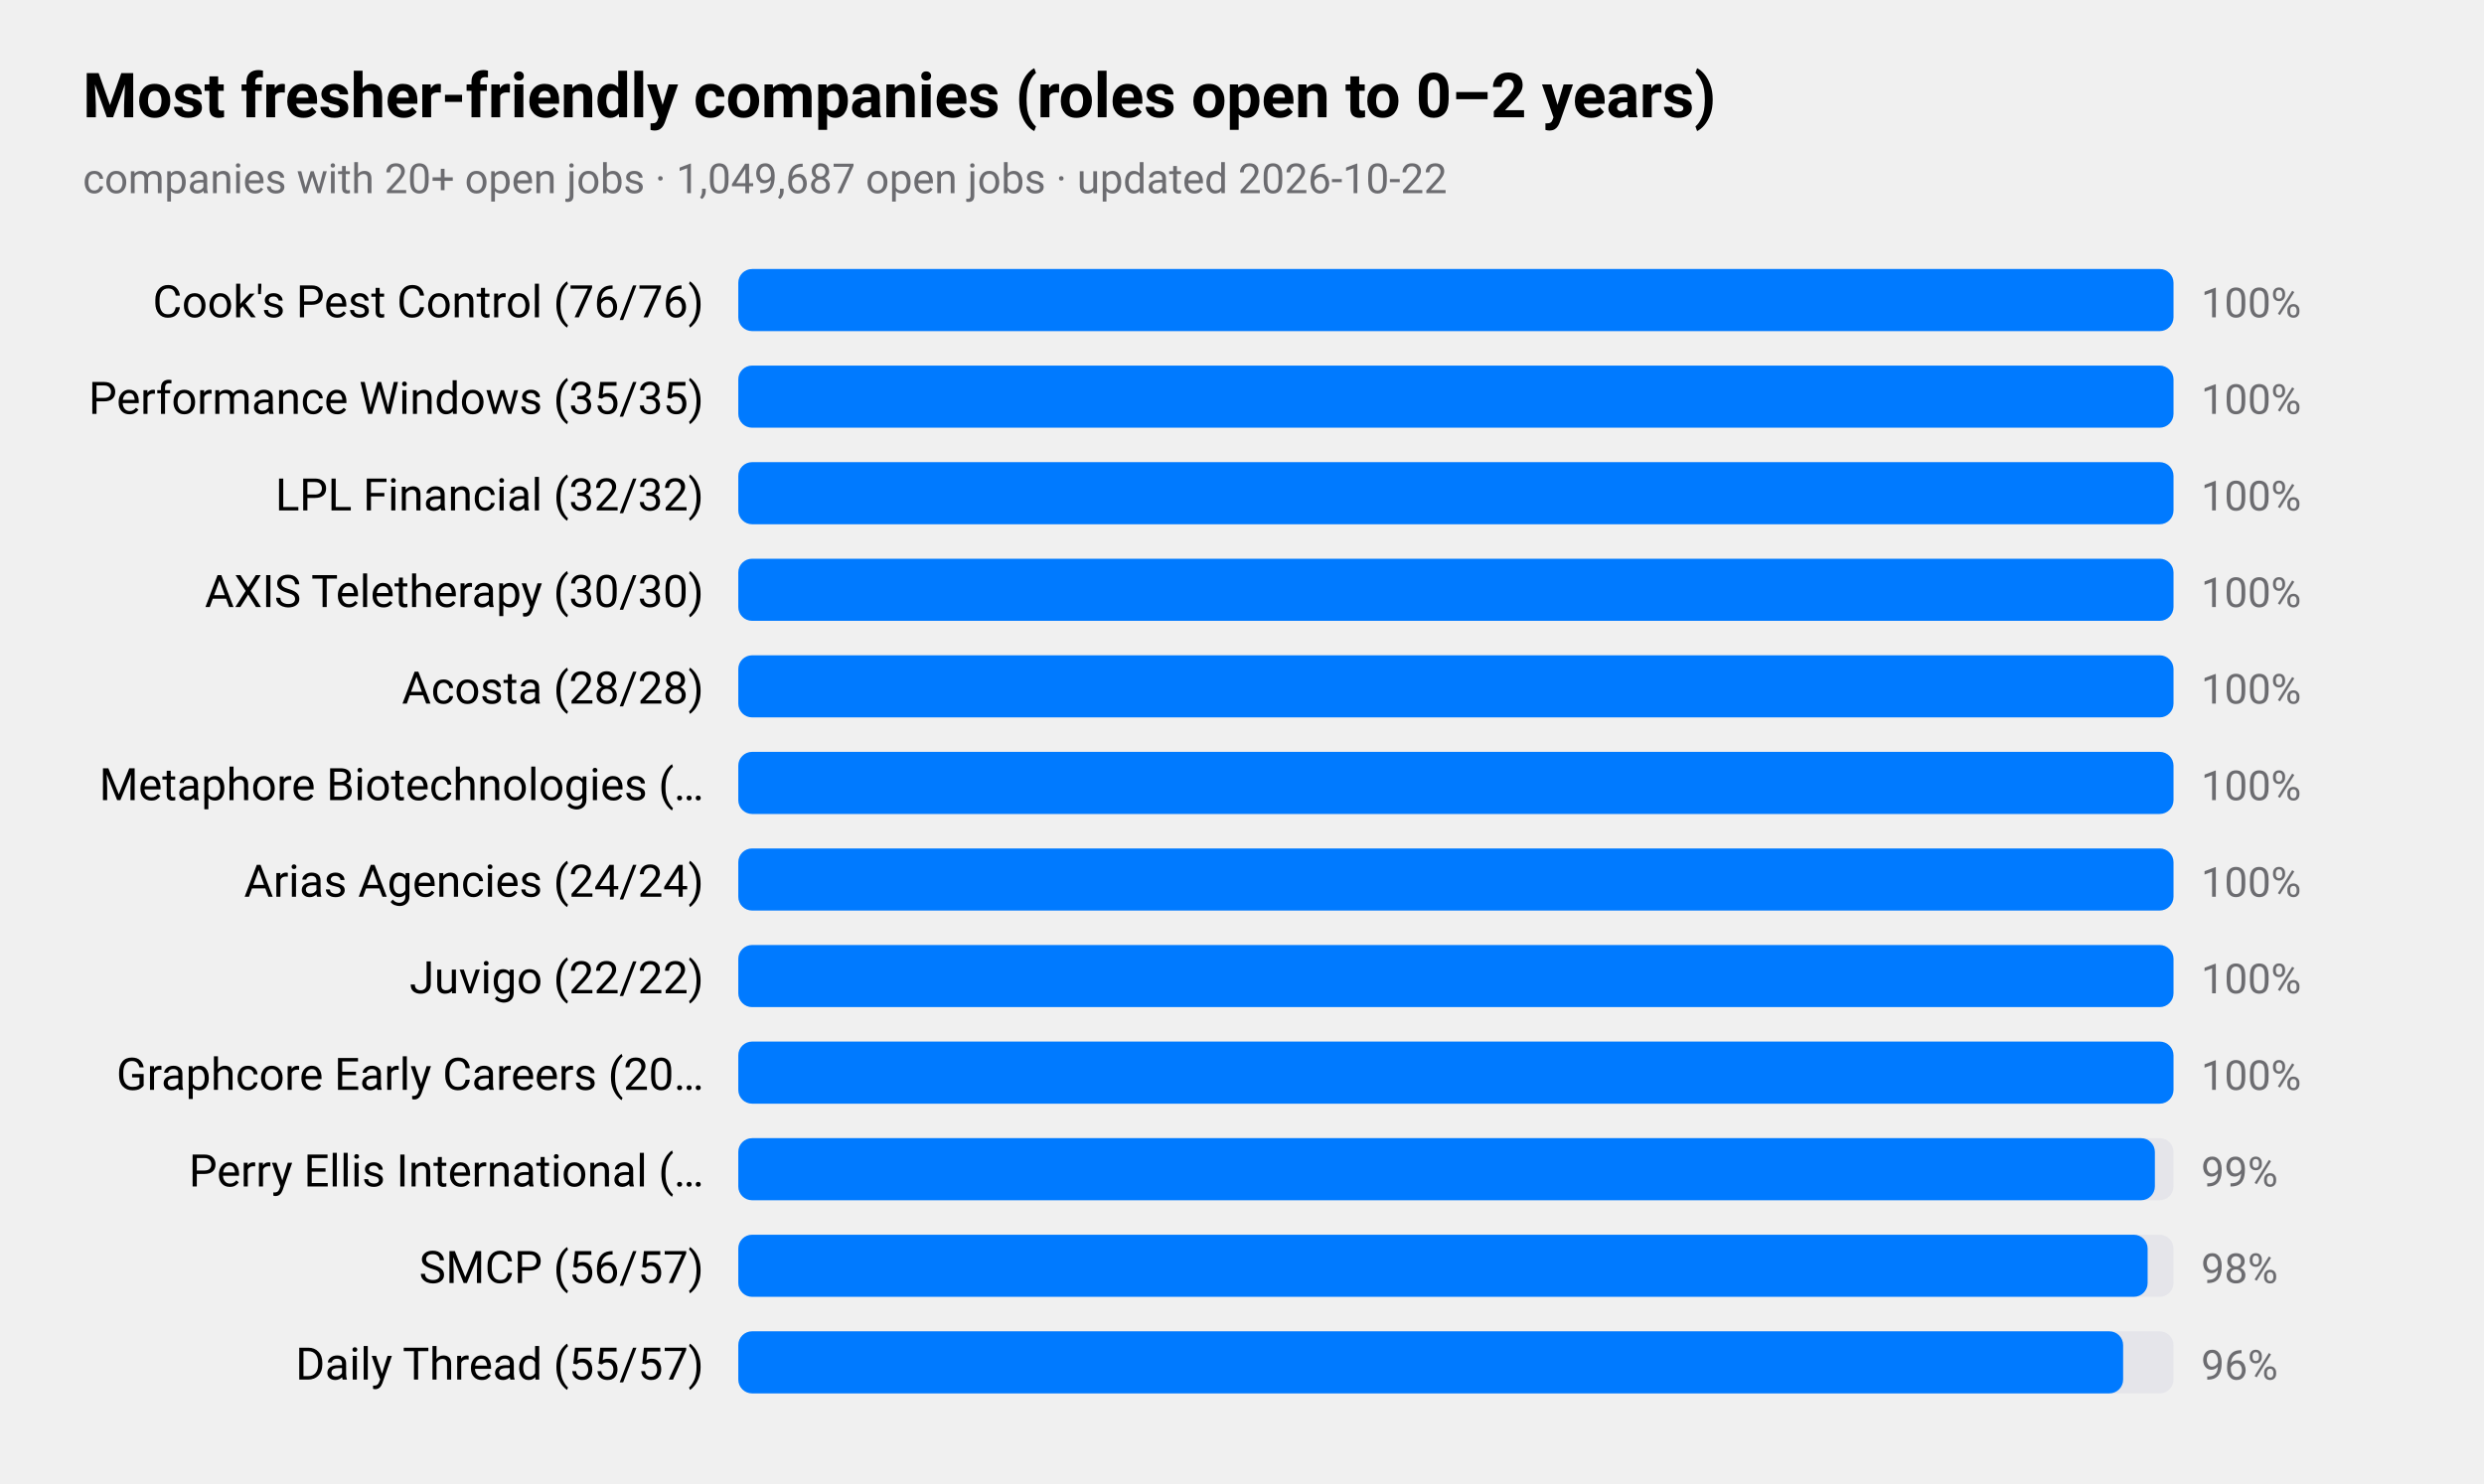
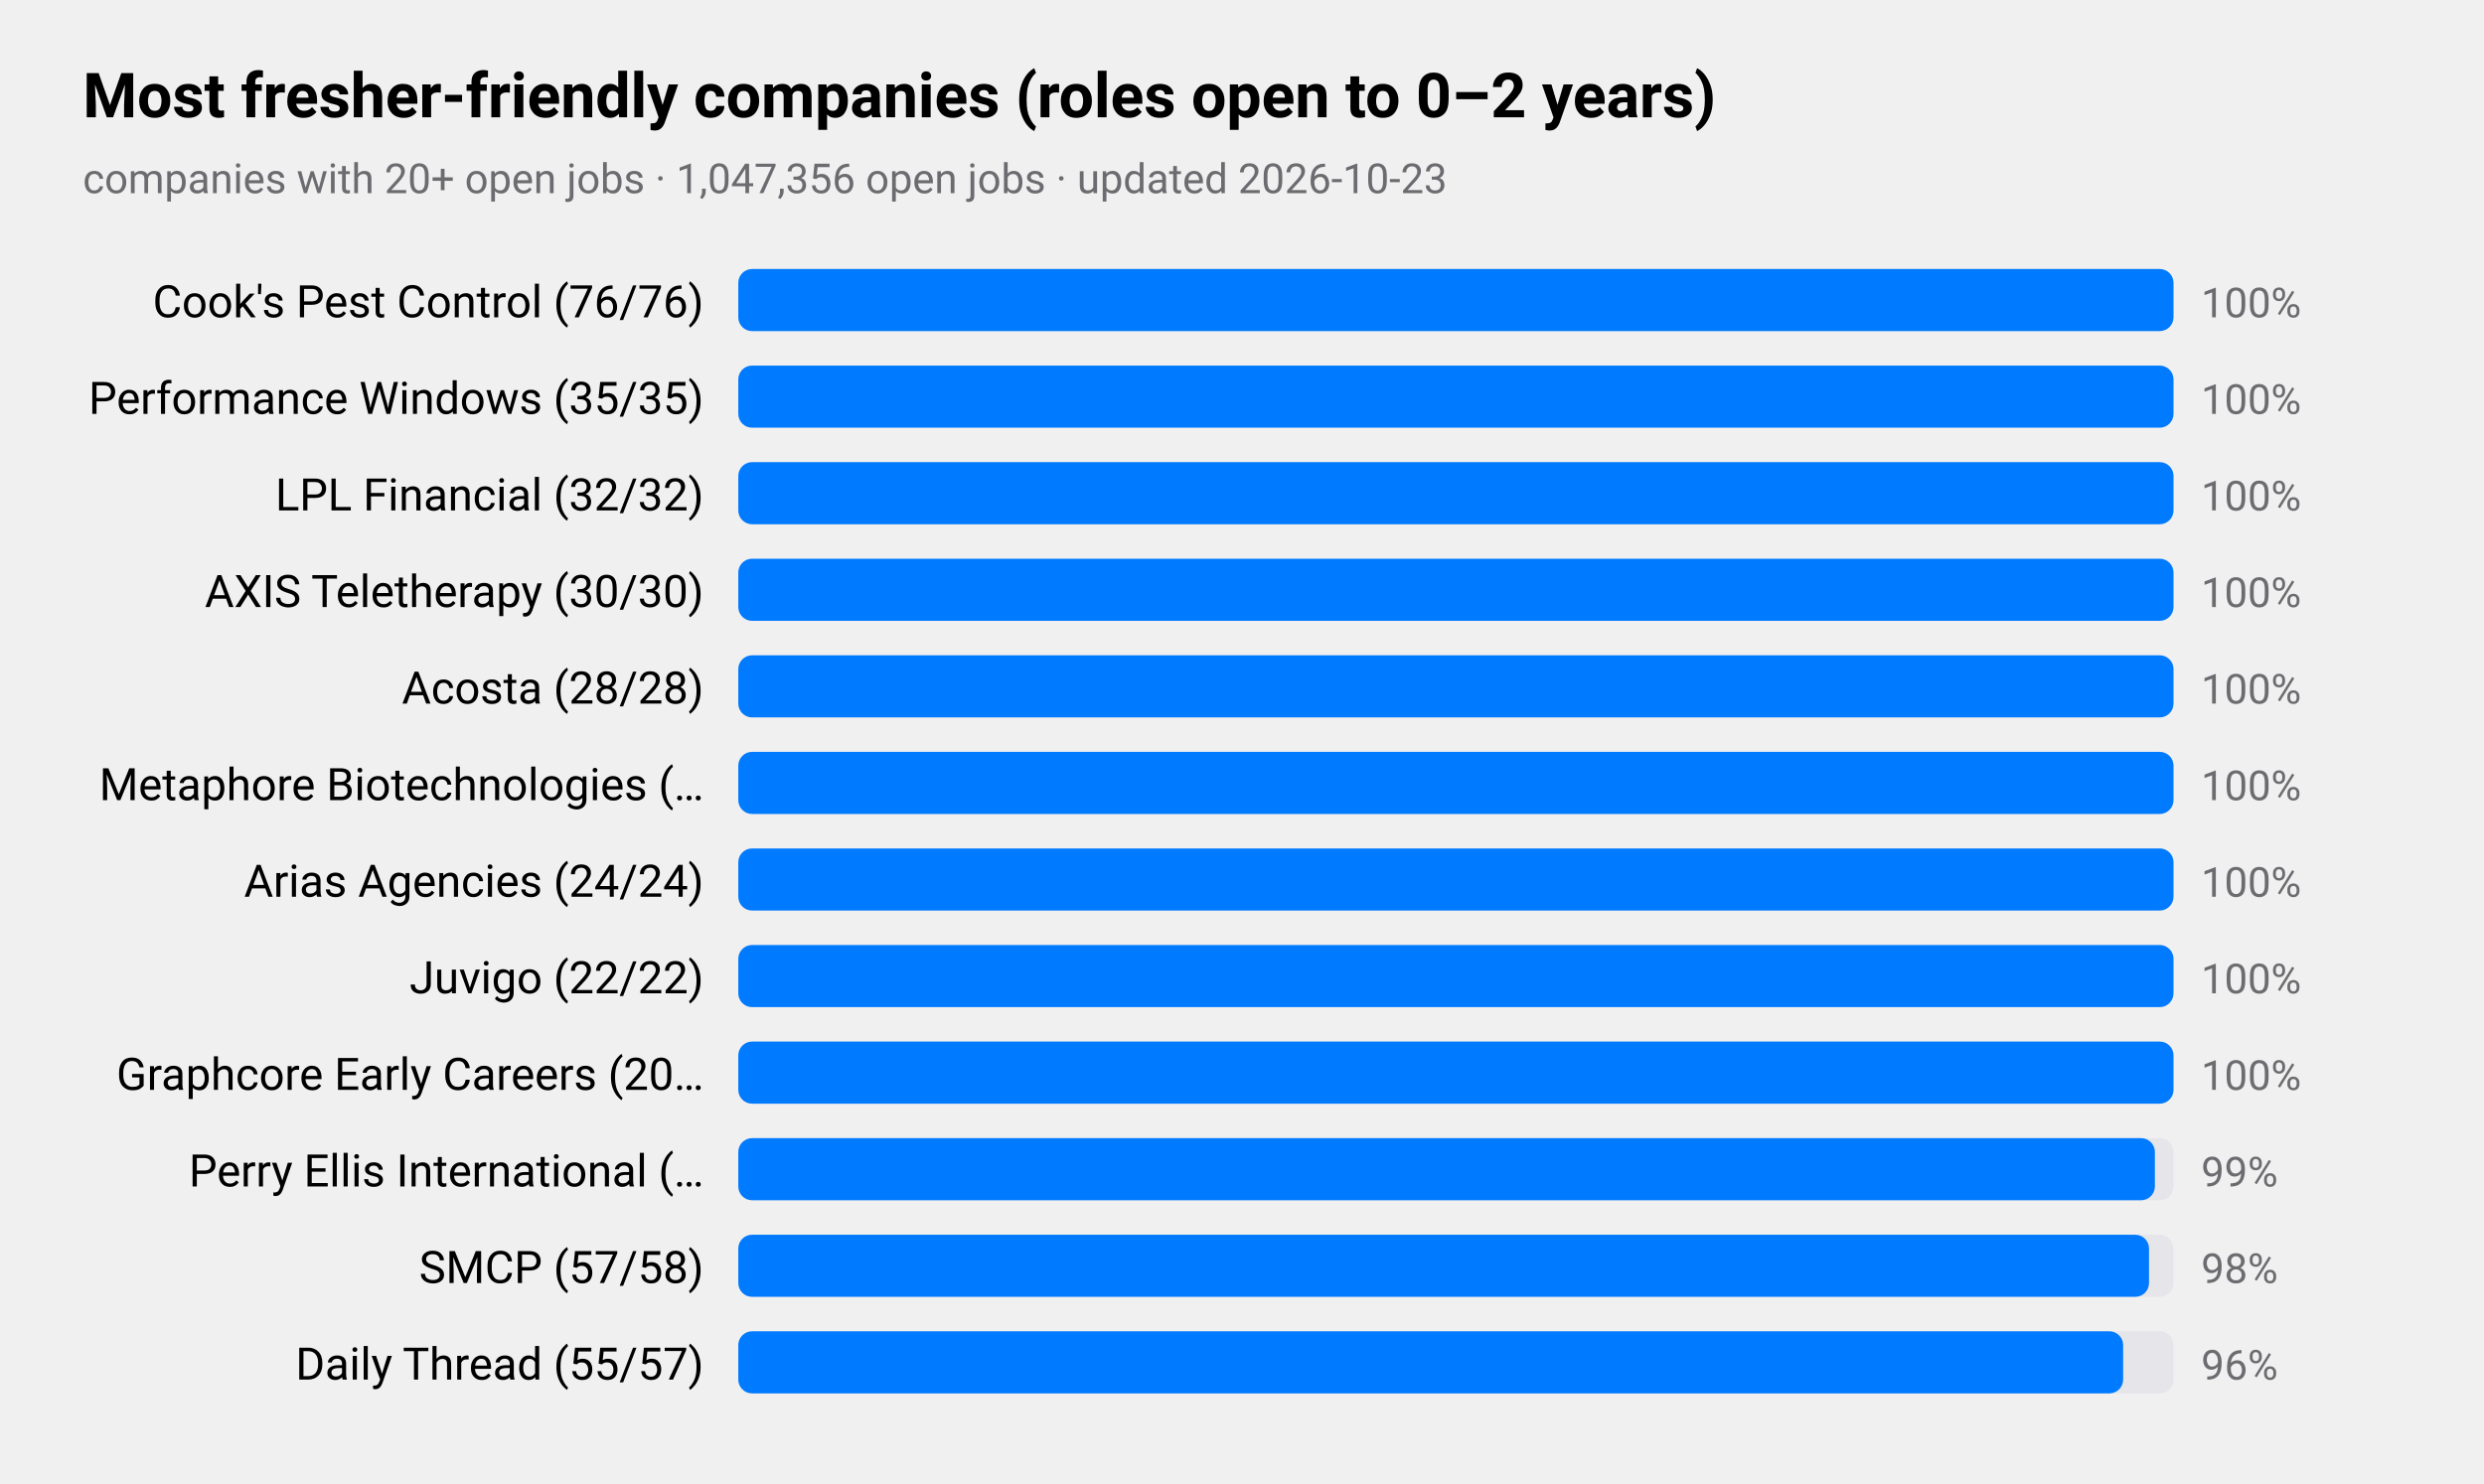
<svg xmlns="http://www.w3.org/2000/svg" viewBox="0 0 720 430" width="720" height="430" role="img" aria-label="Most fresher-friendly companies (roles open to 0–2 years)">
  <style>
text{font-family:-apple-system,BlinkMacSystemFont,"SF Pro Text","Helvetica Neue","Segoe UI",Roboto,sans-serif;fill:#000}
.sub,.val,.axis{fill:#6c6c70}.bar{fill:#007aff}.track{fill:#e5e5ea}.grid{stroke:#d1d1d6}
.l1{fill:none;stroke:#007aff;stroke-width:2.5}.d1{fill:#007aff}.l2{fill:none;stroke:#ff9500;stroke-width:2.5}.d2{fill:#ff9500}
.l3{fill:none;stroke:#34c759;stroke-width:2.5}.d3{fill:#34c759}.l4{fill:none;stroke:#af52de;stroke-width:2.5}.d4{fill:#af52de}
.l5{fill:none;stroke:#ff3b30;stroke-width:2.5}.d5{fill:#ff3b30}.l6{fill:none;stroke:#00b8d4;stroke-width:2.5}.d6{fill:#00b8d4}
@media(prefers-color-scheme:dark){text{fill:#fff}.sub,.val,.axis{fill:#98989d}.bar{fill:#0a84ff}.track{fill:#2c2c2e}.grid{stroke:#38383a}
.l1{stroke:#0a84ff}.d1{fill:#0a84ff}.l2{stroke:#ff9f0a}.d2{fill:#ff9f0a}
.l3{stroke:#30d158}.d3{fill:#30d158}.l4{stroke:#bf5af2}.d4{fill:#bf5af2}.l5{stroke:#ff453a}.d5{fill:#ff453a}.l6{stroke:#40cbe0}.d6{fill:#40cbe0}}
</style>
  <text x="24" y="34" font-size="18" font-weight="600">Most fresher-friendly companies (roles open to 0–2 years)</text>
-   <text class="sub" x="24" y="56" font-size="12">companies with 20+ open jobs · 1,049,687 open jobs · updated 2026-10-22</text>
+   <text class="sub" x="24" y="56" font-size="12">companies with 20+ open jobs · 1,047,356 open jobs · updated 2026-10-23</text>
  <text x="204" y="92" font-size="13" text-anchor="end">Cook's Pest Control (76/76)</text>
  <rect class="track" x="214" y="78" width="416" height="18" rx="4" />
  <rect class="bar" x="214" y="78" width="416.0" height="18" rx="4" />
  <text class="val" x="638" y="92" font-size="12">100%</text>
  <text x="204" y="120" font-size="13" text-anchor="end">Performance Windows (35/35)</text>
  <rect class="track" x="214" y="106" width="416" height="18" rx="4" />
  <rect class="bar" x="214" y="106" width="416.0" height="18" rx="4" />
  <text class="val" x="638" y="120" font-size="12">100%</text>
  <text x="204" y="148" font-size="13" text-anchor="end">LPL Financial (32/32)</text>
  <rect class="track" x="214" y="134" width="416" height="18" rx="4" />
  <rect class="bar" x="214" y="134" width="416.0" height="18" rx="4" />
  <text class="val" x="638" y="148" font-size="12">100%</text>
  <text x="204" y="176" font-size="13" text-anchor="end">AXIS Teletherapy (30/30)</text>
  <rect class="track" x="214" y="162" width="416" height="18" rx="4" />
  <rect class="bar" x="214" y="162" width="416.0" height="18" rx="4" />
  <text class="val" x="638" y="176" font-size="12">100%</text>
  <text x="204" y="204" font-size="13" text-anchor="end">Acosta (28/28)</text>
  <rect class="track" x="214" y="190" width="416" height="18" rx="4" />
  <rect class="bar" x="214" y="190" width="416.0" height="18" rx="4" />
  <text class="val" x="638" y="204" font-size="12">100%</text>
  <text x="204" y="232" font-size="13" text-anchor="end">Metaphore Biotechnologies (…</text>
  <rect class="track" x="214" y="218" width="416" height="18" rx="4" />
  <rect class="bar" x="214" y="218" width="416.0" height="18" rx="4" />
  <text class="val" x="638" y="232" font-size="12">100%</text>
  <text x="204" y="260" font-size="13" text-anchor="end">Arias Agencies (24/24)</text>
  <rect class="track" x="214" y="246" width="416" height="18" rx="4" />
  <rect class="bar" x="214" y="246" width="416.0" height="18" rx="4" />
  <text class="val" x="638" y="260" font-size="12">100%</text>
  <text x="204" y="288" font-size="13" text-anchor="end">Juvigo (22/22)</text>
  <rect class="track" x="214" y="274" width="416" height="18" rx="4" />
  <rect class="bar" x="214" y="274" width="416.0" height="18" rx="4" />
  <text class="val" x="638" y="288" font-size="12">100%</text>
  <text x="204" y="316" font-size="13" text-anchor="end">Graphcore Early Careers (20…</text>
  <rect class="track" x="214" y="302" width="416" height="18" rx="4" />
  <rect class="bar" x="214" y="302" width="416.0" height="18" rx="4" />
  <text class="val" x="638" y="316" font-size="12">100%</text>
  <text x="204" y="344" font-size="13" text-anchor="end">Perry Ellis International (…</text>
  <rect class="track" x="214" y="330" width="416" height="18" rx="4" />
  <rect class="bar" x="214" y="330" width="410.6" height="18" rx="4" />
  <text class="val" x="638" y="344" font-size="12">99%</text>
-   <text x="204" y="372" font-size="13" text-anchor="end">SMCP (56/57)</text>
+   <text x="204" y="372" font-size="13" text-anchor="end">SMCP (57/58)</text>
  <rect class="track" x="214" y="358" width="416" height="18" rx="4" />
-   <rect class="bar" x="214" y="358" width="408.5" height="18" rx="4" />
+   <rect class="bar" x="214" y="358" width="408.9" height="18" rx="4" />
  <text class="val" x="638" y="372" font-size="12">98%</text>
  <text x="204" y="400" font-size="13" text-anchor="end">Daily Thread (55/57)</text>
  <rect class="track" x="214" y="386" width="416" height="18" rx="4" />
  <rect class="bar" x="214" y="386" width="401.4" height="18" rx="4" />
  <text class="val" x="638" y="400" font-size="12">96%</text>
</svg>
